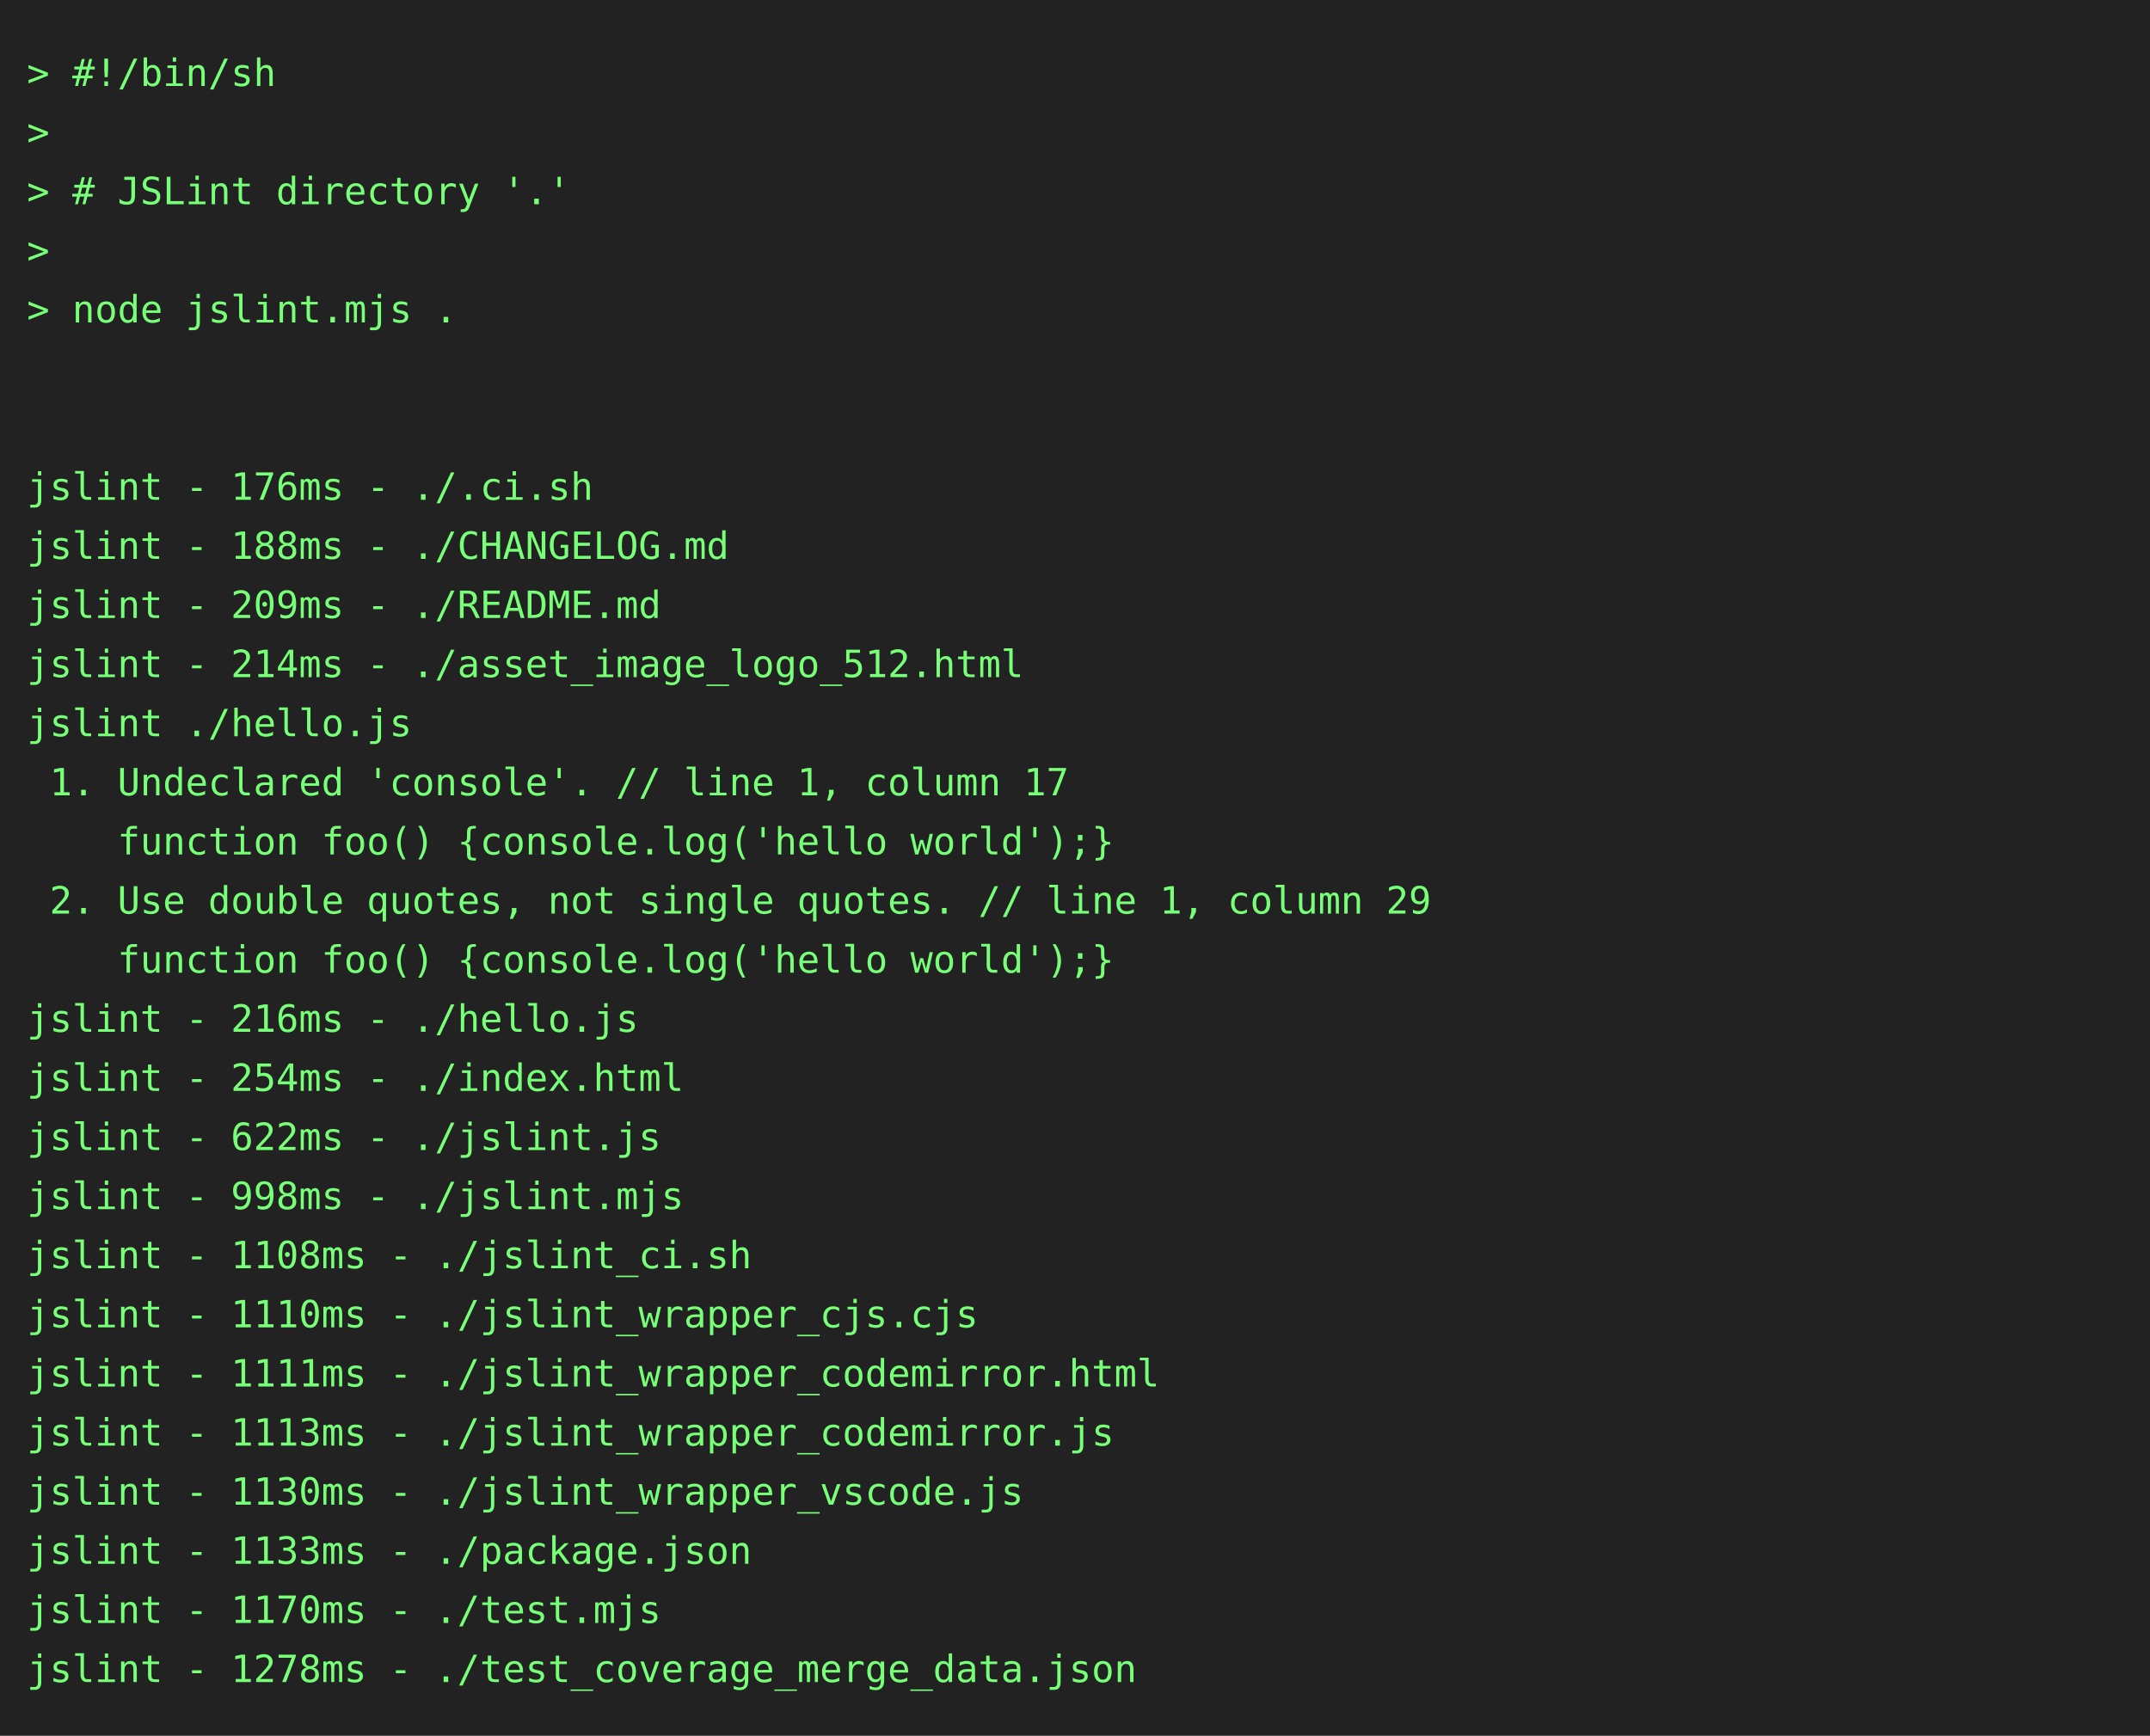
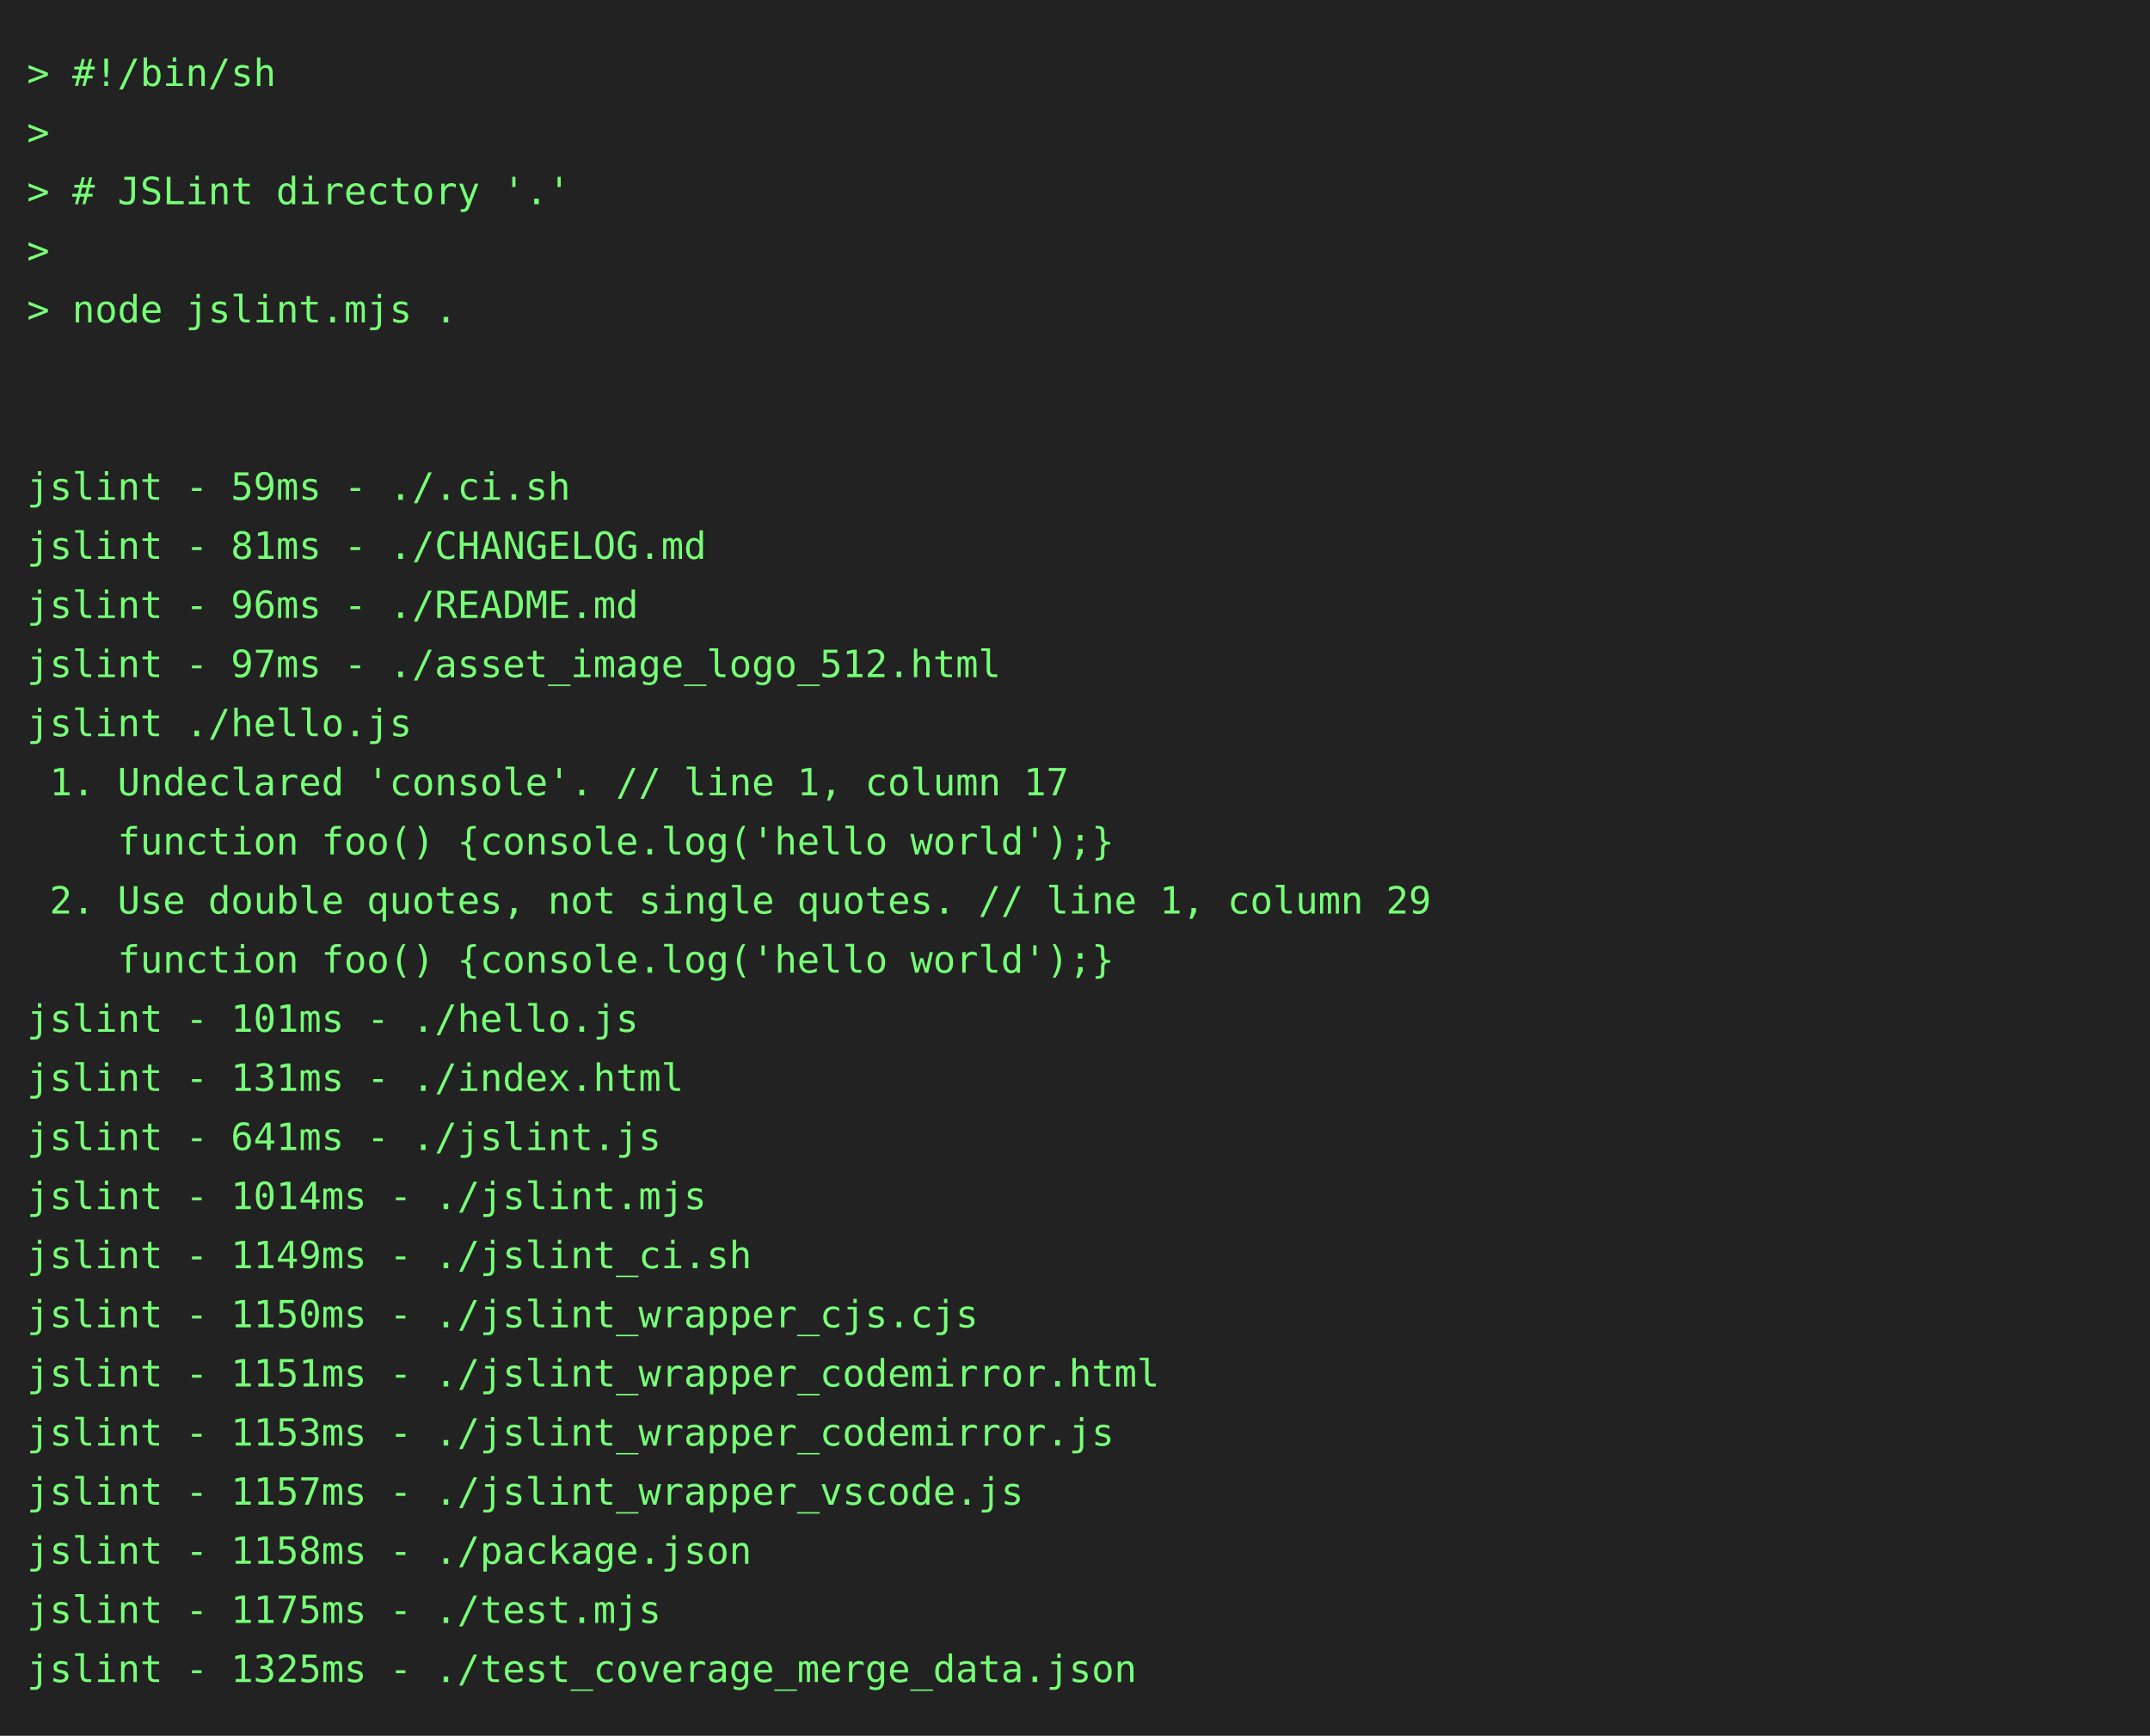
<svg xmlns="http://www.w3.org/2000/svg" height="646" width="800">
  <rect height="646" fill="#222" width="800" />
  <text fill="#7f7" font-family="consolas, menlo, monospace" font-size="14" xml:space="preserve">
    <tspan lengthAdjust="spacingAndGlyphs" textLength="768" x="10" y="32">&gt; #!/bin/sh                                                                                      </tspan>
    <tspan lengthAdjust="spacingAndGlyphs" textLength="768" x="10" y="54">&gt;                                                                                                </tspan>
    <tspan lengthAdjust="spacingAndGlyphs" textLength="768" x="10" y="76">&gt; # JSLint directory '.'                                                                         </tspan>
    <tspan lengthAdjust="spacingAndGlyphs" textLength="768" x="10" y="98">&gt;                                                                                                </tspan>
    <tspan lengthAdjust="spacingAndGlyphs" textLength="768" x="10" y="120">&gt; node jslint.mjs .                                                                              </tspan>
    <tspan lengthAdjust="spacingAndGlyphs" textLength="768" x="10" y="142">                                                                                                 </tspan>
    <tspan lengthAdjust="spacingAndGlyphs" textLength="768" x="10" y="164">                                                                                                 </tspan>
-     <tspan lengthAdjust="spacingAndGlyphs" textLength="768" x="10" y="186">jslint - 176ms - ./.ci.sh                                                                        </tspan>
-     <tspan lengthAdjust="spacingAndGlyphs" textLength="768" x="10" y="208">jslint - 188ms - ./CHANGELOG.md                                                                  </tspan>
-     <tspan lengthAdjust="spacingAndGlyphs" textLength="768" x="10" y="230">jslint - 209ms - ./README.md                                                                     </tspan>
-     <tspan lengthAdjust="spacingAndGlyphs" textLength="768" x="10" y="252">jslint - 214ms - ./asset_image_logo_512.html                                                     </tspan>
+     <tspan lengthAdjust="spacingAndGlyphs" textLength="768" x="10" y="186">jslint - 59ms - ./.ci.sh                                                                         </tspan>
+     <tspan lengthAdjust="spacingAndGlyphs" textLength="768" x="10" y="208">jslint - 81ms - ./CHANGELOG.md                                                                   </tspan>
+     <tspan lengthAdjust="spacingAndGlyphs" textLength="768" x="10" y="230">jslint - 96ms - ./README.md                                                                      </tspan>
+     <tspan lengthAdjust="spacingAndGlyphs" textLength="768" x="10" y="252">jslint - 97ms - ./asset_image_logo_512.html                                                      </tspan>
    <tspan lengthAdjust="spacingAndGlyphs" textLength="768" x="10" y="274">jslint ./hello.js                                                                                </tspan>
    <tspan lengthAdjust="spacingAndGlyphs" textLength="768" x="10" y="296"> 1. Undeclared 'console'. // line 1, column 17                                                   </tspan>
    <tspan lengthAdjust="spacingAndGlyphs" textLength="768" x="10" y="318">    function foo() {console.log('hello world');}                                                 </tspan>
    <tspan lengthAdjust="spacingAndGlyphs" textLength="768" x="10" y="340"> 2. Use double quotes, not single quotes. // line 1, column 29                                   </tspan>
    <tspan lengthAdjust="spacingAndGlyphs" textLength="768" x="10" y="362">    function foo() {console.log('hello world');}                                                 </tspan>
-     <tspan lengthAdjust="spacingAndGlyphs" textLength="768" x="10" y="384">jslint - 216ms - ./hello.js                                                                      </tspan>
-     <tspan lengthAdjust="spacingAndGlyphs" textLength="768" x="10" y="406">jslint - 254ms - ./index.html                                                                    </tspan>
-     <tspan lengthAdjust="spacingAndGlyphs" textLength="768" x="10" y="428">jslint - 622ms - ./jslint.js                                                                     </tspan>
-     <tspan lengthAdjust="spacingAndGlyphs" textLength="768" x="10" y="450">jslint - 998ms - ./jslint.mjs                                                                    </tspan>
-     <tspan lengthAdjust="spacingAndGlyphs" textLength="768" x="10" y="472">jslint - 1108ms - ./jslint_ci.sh                                                                 </tspan>
-     <tspan lengthAdjust="spacingAndGlyphs" textLength="768" x="10" y="494">jslint - 1110ms - ./jslint_wrapper_cjs.cjs                                                       </tspan>
-     <tspan lengthAdjust="spacingAndGlyphs" textLength="768" x="10" y="516">jslint - 1111ms - ./jslint_wrapper_codemirror.html                                               </tspan>
-     <tspan lengthAdjust="spacingAndGlyphs" textLength="768" x="10" y="538">jslint - 1113ms - ./jslint_wrapper_codemirror.js                                                 </tspan>
-     <tspan lengthAdjust="spacingAndGlyphs" textLength="768" x="10" y="560">jslint - 1130ms - ./jslint_wrapper_vscode.js                                                     </tspan>
-     <tspan lengthAdjust="spacingAndGlyphs" textLength="768" x="10" y="582">jslint - 1133ms - ./package.json                                                                 </tspan>
-     <tspan lengthAdjust="spacingAndGlyphs" textLength="768" x="10" y="604">jslint - 1170ms - ./test.mjs                                                                     </tspan>
-     <tspan lengthAdjust="spacingAndGlyphs" textLength="768" x="10" y="626">jslint - 1278ms - ./test_coverage_merge_data.json                                                </tspan>
+     <tspan lengthAdjust="spacingAndGlyphs" textLength="768" x="10" y="384">jslint - 101ms - ./hello.js                                                                      </tspan>
+     <tspan lengthAdjust="spacingAndGlyphs" textLength="768" x="10" y="406">jslint - 131ms - ./index.html                                                                    </tspan>
+     <tspan lengthAdjust="spacingAndGlyphs" textLength="768" x="10" y="428">jslint - 641ms - ./jslint.js                                                                     </tspan>
+     <tspan lengthAdjust="spacingAndGlyphs" textLength="768" x="10" y="450">jslint - 1014ms - ./jslint.mjs                                                                   </tspan>
+     <tspan lengthAdjust="spacingAndGlyphs" textLength="768" x="10" y="472">jslint - 1149ms - ./jslint_ci.sh                                                                 </tspan>
+     <tspan lengthAdjust="spacingAndGlyphs" textLength="768" x="10" y="494">jslint - 1150ms - ./jslint_wrapper_cjs.cjs                                                       </tspan>
+     <tspan lengthAdjust="spacingAndGlyphs" textLength="768" x="10" y="516">jslint - 1151ms - ./jslint_wrapper_codemirror.html                                               </tspan>
+     <tspan lengthAdjust="spacingAndGlyphs" textLength="768" x="10" y="538">jslint - 1153ms - ./jslint_wrapper_codemirror.js                                                 </tspan>
+     <tspan lengthAdjust="spacingAndGlyphs" textLength="768" x="10" y="560">jslint - 1157ms - ./jslint_wrapper_vscode.js                                                     </tspan>
+     <tspan lengthAdjust="spacingAndGlyphs" textLength="768" x="10" y="582">jslint - 1158ms - ./package.json                                                                 </tspan>
+     <tspan lengthAdjust="spacingAndGlyphs" textLength="768" x="10" y="604">jslint - 1175ms - ./test.mjs                                                                     </tspan>
+     <tspan lengthAdjust="spacingAndGlyphs" textLength="768" x="10" y="626">jslint - 1325ms - ./test_coverage_merge_data.json                                                </tspan>
  </text>
</svg>
